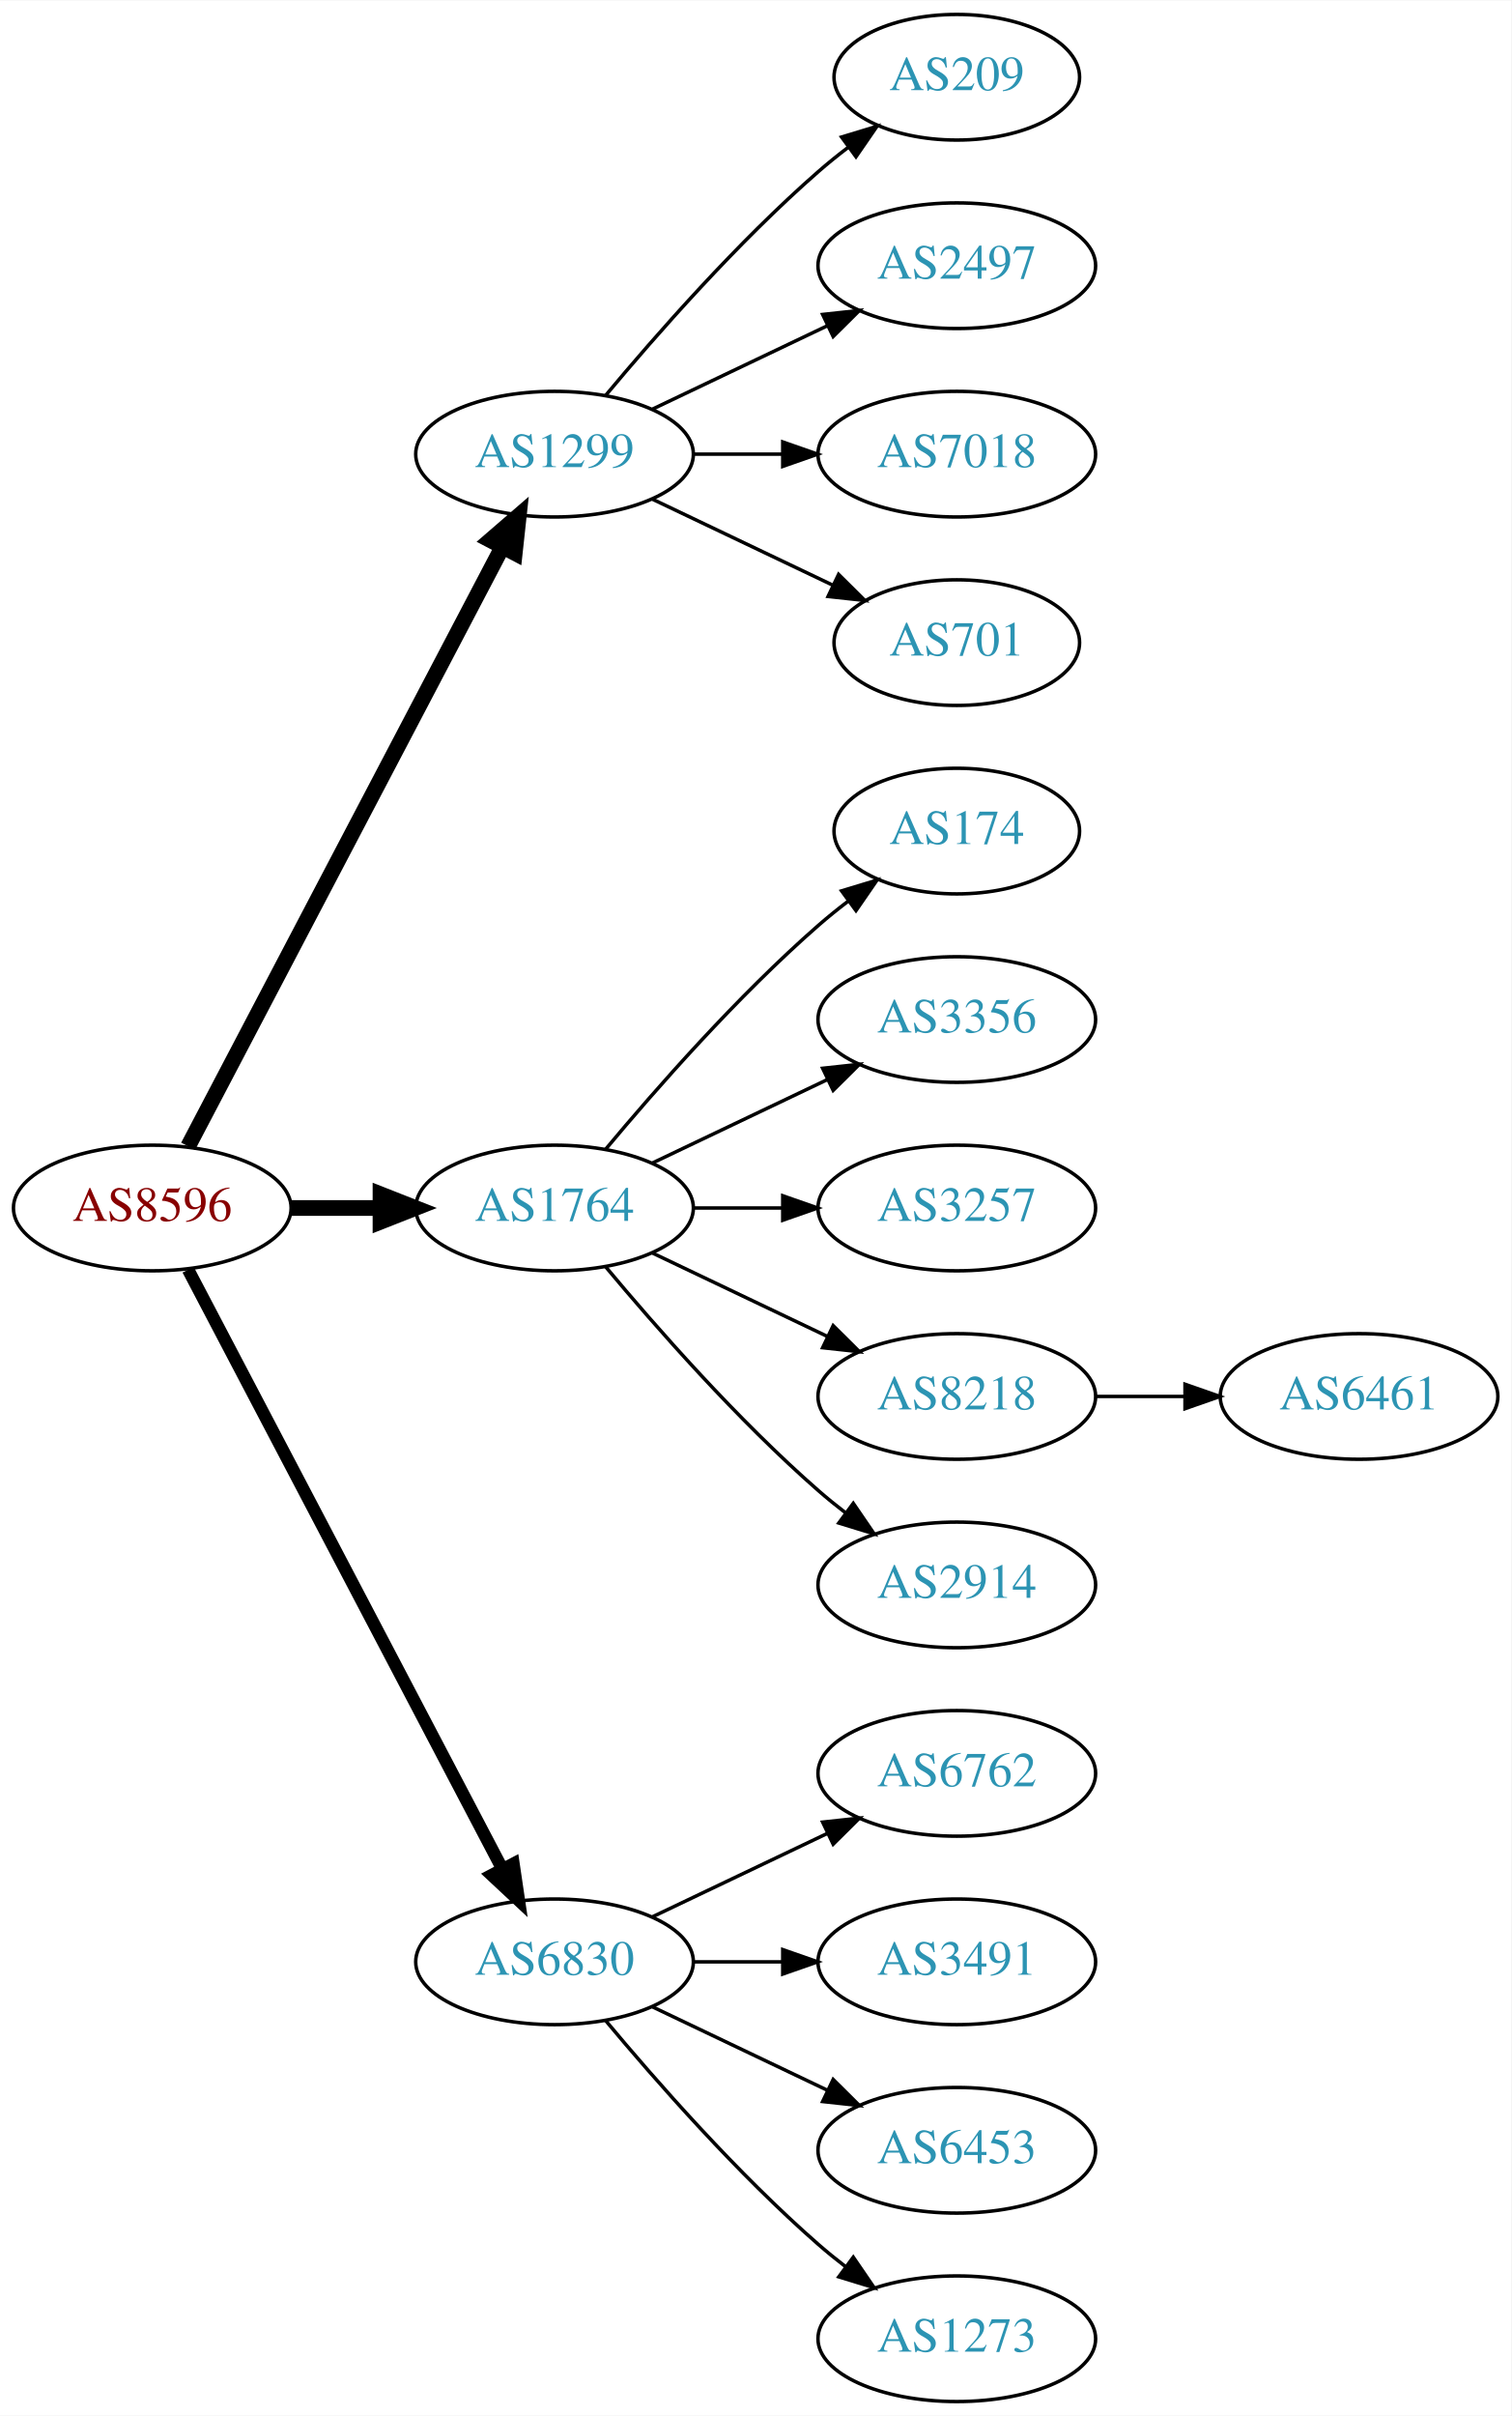
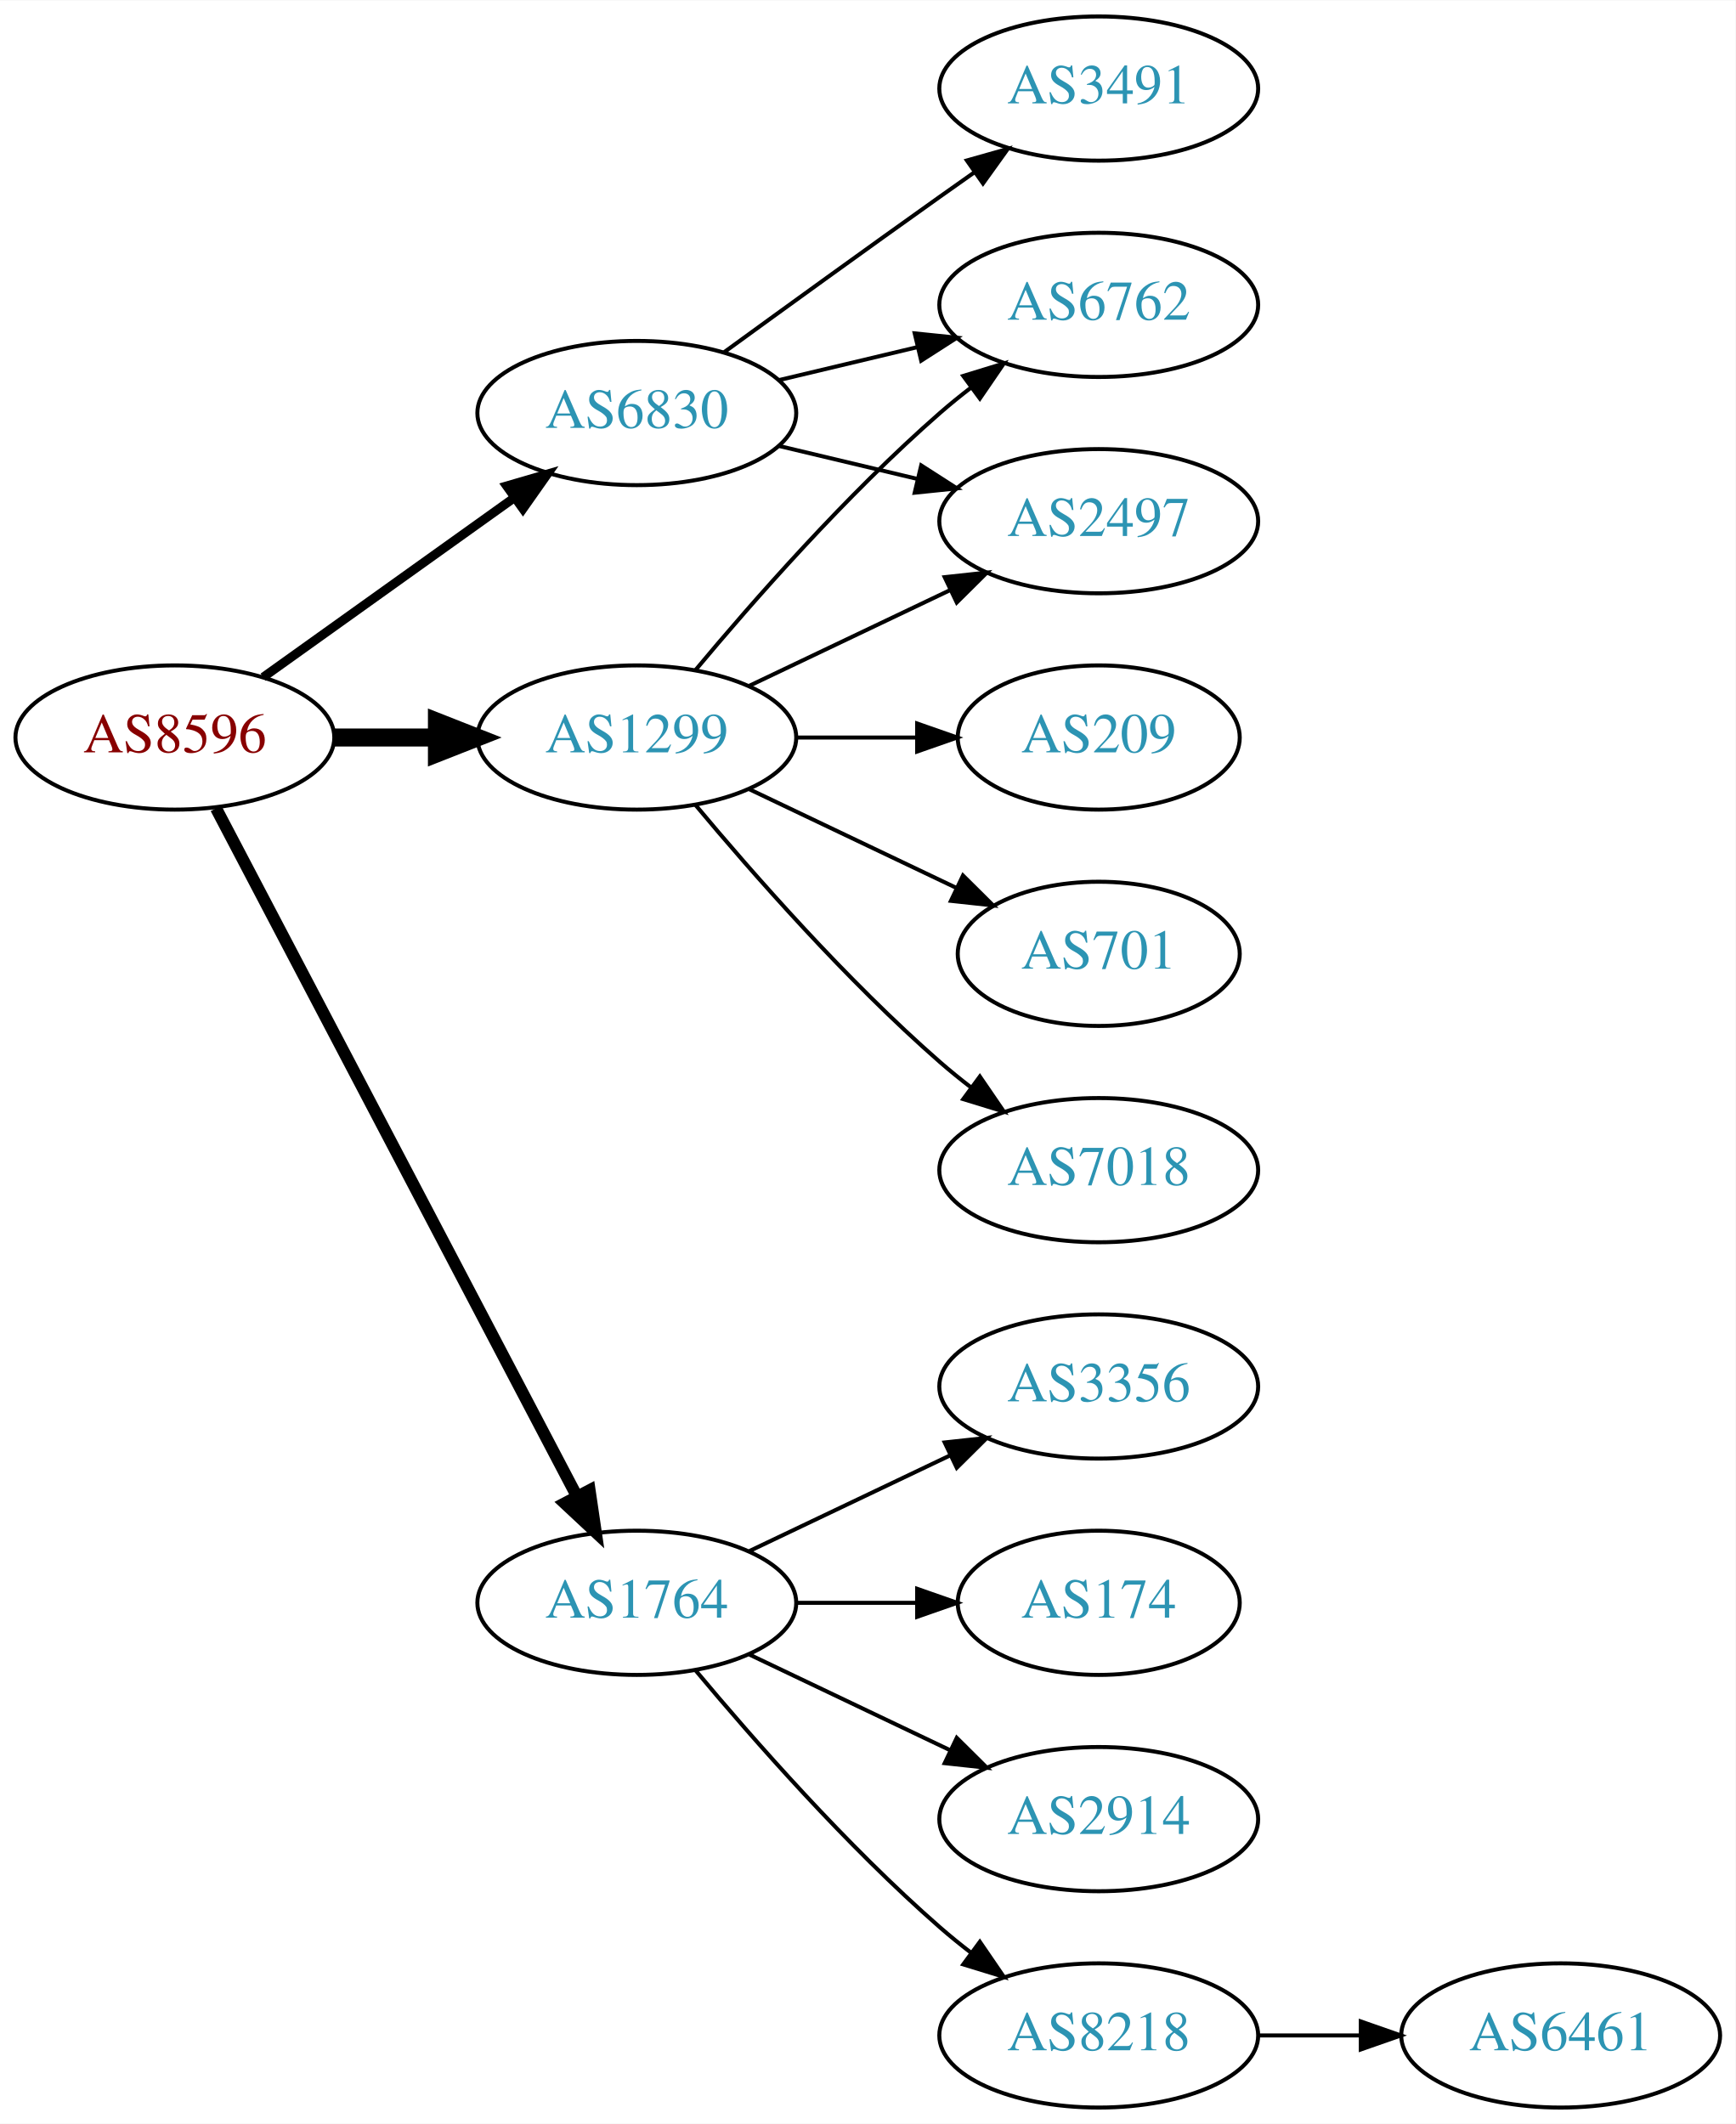
- <svg xmlns="http://www.w3.org/2000/svg" xmlns:xlink="http://www.w3.org/1999/xlink" width="433pt" height="692pt" viewBox="0.00 0.00 433.17 692.00">
-   <g id="graph0" class="graph" transform="scale(1 1) rotate(0) translate(4 688)">
-     <polygon fill="white" stroke="none" points="-4,4 -4,-688 429.172,-688 429.172,4 -4,4" />
+ <svg xmlns="http://www.w3.org/2000/svg" xmlns:xlink="http://www.w3.org/1999/xlink" width="433pt" height="530pt" viewBox="0.00 0.00 433.17 530.00">
+   <g id="graph0" class="graph" transform="scale(1 1) rotate(0) translate(4 526)">
+     <polygon fill="white" stroke="none" points="-4,4 -4,-526 429.172,-526 429.172,4 -4,4" />
    <g id="node1" class="node">
      <g id="a_node1">
        <a xlink:href="/asn/8596" xlink:title="AS8596 ~ hotze.com GmbH [AT]">
          <ellipse fill="#ffffff" stroke="black" cx="39.647" cy="-342" rx="39.794" ry="18" />
          <text text-anchor="middle" x="39.647" y="-338.3" font-family="Times,serif" font-size="14.00" fill="#880000">AS8596</text>
        </a>
      </g>
    </g>
    <g id="node2" class="node">
      <g id="a_node2">
        <a xlink:href="/asn/1299" xlink:title="AS1299 ~ Telia Carrier [EU]">
-           <ellipse fill="#ffffff" stroke="black" cx="154.939" cy="-558" rx="39.794" ry="18" />
-           <text text-anchor="middle" x="154.939" y="-554.3" font-family="Times,serif" font-size="14.00" fill="#2c94b3">AS1299</text>
+           <ellipse fill="#ffffff" stroke="black" cx="154.939" cy="-342" rx="39.794" ry="18" />
+           <text text-anchor="middle" x="154.939" y="-338.3" font-family="Times,serif" font-size="14.00" fill="#2c94b3">AS1299</text>
        </a>
      </g>
    </g>
    <g id="edge1" class="edge">
-       <path fill="none" stroke="black" stroke-width="4.5" d="M49.918,-359.676C69.759,-397.505 116.437,-486.499 139.923,-531.278" />
-       <polygon fill="black" stroke="black" stroke-width="4.5" points="136.567,-533.356 144.699,-540.383 143.541,-529.698 136.567,-533.356" />
+       <path fill="none" stroke="black" stroke-width="4.5" d="M79.319,-342C87.522,-342 96.286,-342 104.818,-342" />
+       <polygon fill="black" stroke="black" stroke-width="4.5" points="105.057,-345.938 115.057,-342 105.057,-338.063 105.057,-345.938" />
    </g>
    <g id="node3" class="node">
      <g id="a_node3">
        <a xlink:href="/asn/1764" xlink:title="AS1764 ~ NEXTLAYER-AS [AT]">
-           <ellipse fill="#ffffff" stroke="black" cx="154.939" cy="-342" rx="39.794" ry="18" />
-           <text text-anchor="middle" x="154.939" y="-338.3" font-family="Times,serif" font-size="14.00" fill="#2c94b3">AS1764</text>
+           <ellipse fill="#ffffff" stroke="black" cx="154.939" cy="-126" rx="39.794" ry="18" />
+           <text text-anchor="middle" x="154.939" y="-122.3" font-family="Times,serif" font-size="14.00" fill="#2c94b3">AS1764</text>
        </a>
      </g>
    </g>
    <g id="edge2" class="edge">
-       <path fill="none" stroke="black" stroke-width="4.5" d="M79.319,-342C87.522,-342 96.286,-342 104.818,-342" />
-       <polygon fill="black" stroke="black" stroke-width="4.5" points="105.057,-345.938 115.057,-342 105.057,-338.063 105.057,-345.938" />
+       <path fill="none" stroke="black" stroke-width="3" d="M49.918,-324.324C69.759,-286.495 116.437,-197.501 139.923,-152.722" />
+       <polygon fill="black" stroke="black" stroke-width="3" points="143.154,-154.099 144.699,-143.617 136.955,-150.848 143.154,-154.099" />
    </g>
    <g id="node4" class="node">
      <g id="a_node4">
        <a xlink:href="/asn/6830" xlink:title="AS6830 ~ LGI-UPC [AT]">
-           <ellipse fill="#ffffff" stroke="black" cx="154.939" cy="-126" rx="39.794" ry="18" />
-           <text text-anchor="middle" x="154.939" y="-122.3" font-family="Times,serif" font-size="14.00" fill="#2c94b3">AS6830</text>
+           <ellipse fill="#ffffff" stroke="black" cx="154.939" cy="-423" rx="39.794" ry="18" />
+           <text text-anchor="middle" x="154.939" y="-419.3" font-family="Times,serif" font-size="14.00" fill="#2c94b3">AS6830</text>
        </a>
      </g>
    </g>
    <g id="edge3" class="edge">
-       <path fill="none" stroke="black" stroke-width="3.6" d="M49.918,-324.324C69.759,-286.495 116.437,-197.501 139.923,-152.722" />
-       <polygon fill="black" stroke="black" stroke-width="3.6" points="143.154,-154.099 144.699,-143.617 136.955,-150.848 143.154,-154.099" />
+       <path fill="none" stroke="black" stroke-width="2.25" d="M61.691,-357.046C79.305,-369.639 104.643,-387.755 124.309,-401.816" />
+       <polygon fill="black" stroke="black" stroke-width="2.25" points="122.453,-404.791 132.624,-407.76 126.525,-399.097 122.453,-404.791" />
    </g>
    <g id="node5" class="node">
      <g id="a_node5">
-         <a xlink:href="/asn/209" xlink:title="AS209 ~ CenturyLink Communications, LLC [US]">
-           <ellipse fill="#ffffff" stroke="black" cx="270.232" cy="-666" rx="35.194" ry="18" />
-           <text text-anchor="middle" x="270.232" y="-662.3" font-family="Times,serif" font-size="14.00" fill="#2c94b3">AS209</text>
+         <a xlink:href="/asn/6762" xlink:title="AS6762 ~ TELECOM ITALIA SPARKLE S.p.A. [IT]">
+           <ellipse fill="#ffffff" stroke="black" cx="270.232" cy="-450" rx="39.794" ry="18" />
+           <text text-anchor="middle" x="270.232" y="-446.3" font-family="Times,serif" font-size="14.00" fill="#2c94b3">AS6762</text>
        </a>
      </g>
    </g>
    <g id="edge4" class="edge">
-       <path fill="none" stroke="black" d="M169.569,-574.817C183.852,-591.929 207.398,-618.745 230.586,-639 233.256,-641.332 236.128,-643.648 239.059,-645.886" />
-       <polygon fill="black" stroke="black" points="237.209,-648.87 247.35,-651.939 241.337,-643.216 237.209,-648.87" />
+       <path fill="none" stroke="black" d="M169.569,-358.817C183.852,-375.929 207.398,-402.745 230.586,-423 233.052,-425.154 235.69,-427.294 238.388,-429.372" />
+       <polygon fill="black" stroke="black" points="236.413,-432.264 246.542,-435.37 240.561,-426.625 236.413,-432.264" />
    </g>
    <g id="node6" class="node">
      <g id="a_node6">
-         <a xlink:href="/asn/2497" xlink:title="AS2497 ~ Internet Initiative Japan Inc. [JP]">
-           <ellipse fill="#ffffff" stroke="black" cx="270.232" cy="-612" rx="39.794" ry="18" />
-           <text text-anchor="middle" x="270.232" y="-608.3" font-family="Times,serif" font-size="14.00" fill="#2c94b3">AS2497</text>
+         <a xlink:href="/asn/209" xlink:title="AS209 ~ CenturyLink Communications, LLC [US]">
+           <ellipse fill="#ffffff" stroke="black" cx="270.232" cy="-342" rx="35.194" ry="18" />
+           <text text-anchor="middle" x="270.232" y="-338.3" font-family="Times,serif" font-size="14.00" fill="#2c94b3">AS209</text>
        </a>
      </g>
    </g>
    <g id="edge5" class="edge">
-       <path fill="none" stroke="black" d="M183.076,-570.934C198.07,-578.081 216.891,-587.052 233.114,-594.785" />
-       <polygon fill="black" stroke="black" points="231.784,-598.028 242.317,-599.171 234.796,-591.709 231.784,-598.028" />
+       <path fill="none" stroke="black" d="M194.612,-342C204.317,-342 214.808,-342 224.771,-342" />
+       <polygon fill="black" stroke="black" points="224.907,-345.5 234.907,-342 224.907,-338.5 224.907,-345.5" />
    </g>
    <g id="node7" class="node">
      <g id="a_node7">
-         <a xlink:href="/asn/7018" xlink:title="AS7018 ~ AT&amp;T Services, Inc. [US]">
-           <ellipse fill="#ffffff" stroke="black" cx="270.232" cy="-558" rx="39.794" ry="18" />
-           <text text-anchor="middle" x="270.232" y="-554.3" font-family="Times,serif" font-size="14.00" fill="#2c94b3">AS7018</text>
+         <a xlink:href="/asn/2497" xlink:title="AS2497 ~ Internet Initiative Japan Inc. [JP]">
+           <ellipse fill="#ffffff" stroke="black" cx="270.232" cy="-396" rx="39.794" ry="18" />
+           <text text-anchor="middle" x="270.232" y="-392.3" font-family="Times,serif" font-size="14.00" fill="#2c94b3">AS2497</text>
        </a>
      </g>
    </g>
    <g id="edge6" class="edge">
-       <path fill="none" stroke="black" d="M194.612,-558C202.815,-558 211.579,-558 220.111,-558" />
-       <polygon fill="black" stroke="black" points="220.35,-561.5 230.35,-558 220.35,-554.5 220.35,-561.5" />
+       <path fill="none" stroke="black" d="M183.076,-354.934C198.07,-362.081 216.891,-371.052 233.114,-378.785" />
+       <polygon fill="black" stroke="black" points="231.784,-382.028 242.317,-383.171 234.796,-375.709 231.784,-382.028" />
    </g>
    <g id="node8" class="node">
      <g id="a_node8">
        <a xlink:href="/asn/701" xlink:title="AS701 ~ UUNET [US]">
-           <ellipse fill="#ffffff" stroke="black" cx="270.232" cy="-504" rx="35.194" ry="18" />
-           <text text-anchor="middle" x="270.232" y="-500.3" font-family="Times,serif" font-size="14.00" fill="#2c94b3">AS701</text>
+           <ellipse fill="#ffffff" stroke="black" cx="270.232" cy="-288" rx="35.194" ry="18" />
+           <text text-anchor="middle" x="270.232" y="-284.3" font-family="Times,serif" font-size="14.00" fill="#2c94b3">AS701</text>
        </a>
      </g>
    </g>
    <g id="edge7" class="edge">
-       <path fill="none" stroke="black" d="M183.076,-545.066C198.508,-537.71 217.993,-528.423 234.528,-520.541" />
-       <polygon fill="black" stroke="black" points="236.349,-523.551 243.87,-516.089 233.337,-517.232 236.349,-523.551" />
+       <path fill="none" stroke="black" d="M183.076,-329.066C198.508,-321.71 217.993,-312.423 234.528,-304.541" />
+       <polygon fill="black" stroke="black" points="236.349,-307.551 243.87,-300.089 233.337,-301.232 236.349,-307.551" />
    </g>
    <g id="node9" class="node">
      <g id="a_node9">
-         <a xlink:href="/asn/174" xlink:title="AS174 ~ Cogent Communications [US]">
-           <ellipse fill="#ffffff" stroke="black" cx="270.232" cy="-450" rx="35.194" ry="18" />
-           <text text-anchor="middle" x="270.232" y="-446.3" font-family="Times,serif" font-size="14.00" fill="#2c94b3">AS174</text>
+         <a xlink:href="/asn/7018" xlink:title="AS7018 ~ AT&amp;T Services, Inc. [US]">
+           <ellipse fill="#ffffff" stroke="black" cx="270.232" cy="-234" rx="39.794" ry="18" />
+           <text text-anchor="middle" x="270.232" y="-230.3" font-family="Times,serif" font-size="14.00" fill="#2c94b3">AS7018</text>
        </a>
      </g>
    </g>
    <g id="edge8" class="edge">
-       <path fill="none" stroke="black" d="M169.569,-358.817C183.852,-375.929 207.398,-402.745 230.586,-423 233.256,-425.332 236.128,-427.648 239.059,-429.886" />
-       <polygon fill="black" stroke="black" points="237.209,-432.87 247.35,-435.939 241.337,-427.216 237.209,-432.87" />
+       <path fill="none" stroke="black" d="M169.569,-325.183C183.852,-308.071 207.398,-281.255 230.586,-261 233.052,-258.846 235.69,-256.706 238.388,-254.628" />
+       <polygon fill="black" stroke="black" points="240.561,-257.375 246.542,-248.63 236.413,-251.736 240.561,-257.375" />
    </g>
    <g id="node10" class="node">
      <g id="a_node10">
-         <a xlink:href="/asn/3356" xlink:title="AS3356 ~ Level 3 Parent, LLC [US]">
-           <ellipse fill="#ffffff" stroke="black" cx="270.232" cy="-396" rx="39.794" ry="18" />
-           <text text-anchor="middle" x="270.232" y="-392.3" font-family="Times,serif" font-size="14.00" fill="#2c94b3">AS3356</text>
+         <a xlink:href="/asn/2914" xlink:title="AS2914 ~ NTT America, Inc. [US]">
+           <ellipse fill="#ffffff" stroke="black" cx="270.232" cy="-72" rx="39.794" ry="18" />
+           <text text-anchor="middle" x="270.232" y="-68.3" font-family="Times,serif" font-size="14.00" fill="#2c94b3">AS2914</text>
        </a>
      </g>
    </g>
    <g id="edge9" class="edge">
-       <path fill="none" stroke="black" d="M183.076,-354.934C198.07,-362.081 216.891,-371.052 233.114,-378.785" />
-       <polygon fill="black" stroke="black" points="231.784,-382.028 242.317,-383.171 234.796,-375.709 231.784,-382.028" />
+       <path fill="none" stroke="black" d="M183.076,-113.066C198.07,-105.919 216.891,-96.948 233.114,-89.215" />
+       <polygon fill="black" stroke="black" points="234.796,-92.291 242.317,-84.829 231.784,-85.972 234.796,-92.291" />
    </g>
    <g id="node11" class="node">
      <g id="a_node11">
-         <a xlink:href="/asn/3257" xlink:title="AS3257 ~ GTT [DE]">
-           <ellipse fill="#ffffff" stroke="black" cx="270.232" cy="-342" rx="39.794" ry="18" />
-           <text text-anchor="middle" x="270.232" y="-338.3" font-family="Times,serif" font-size="14.00" fill="#2c94b3">AS3257</text>
+         <a xlink:href="/asn/8218" xlink:title="AS8218 ~ legacy Neotelecoms [FR]">
+           <ellipse fill="#ffffff" stroke="black" cx="270.232" cy="-18" rx="39.794" ry="18" />
+           <text text-anchor="middle" x="270.232" y="-14.3" font-family="Times,serif" font-size="14.00" fill="#2c94b3">AS8218</text>
        </a>
      </g>
    </g>
    <g id="edge10" class="edge">
-       <path fill="none" stroke="black" d="M194.612,-342C202.815,-342 211.579,-342 220.111,-342" />
-       <polygon fill="black" stroke="black" points="220.35,-345.5 230.35,-342 220.35,-338.5 220.35,-345.5" />
+       <path fill="none" stroke="black" d="M169.569,-109.183C183.852,-92.071 207.398,-65.255 230.586,-45 233.052,-42.846 235.69,-40.706 238.388,-38.628" />
+       <polygon fill="black" stroke="black" points="240.561,-41.375 246.542,-32.63 236.413,-35.736 240.561,-41.375" />
    </g>
    <g id="node12" class="node">
      <g id="a_node12">
-         <a xlink:href="/asn/8218" xlink:title="AS8218 ~ legacy Neotelecoms [FR]">
-           <ellipse fill="#ffffff" stroke="black" cx="270.232" cy="-288" rx="39.794" ry="18" />
-           <text text-anchor="middle" x="270.232" y="-284.3" font-family="Times,serif" font-size="14.00" fill="#2c94b3">AS8218</text>
+         <a xlink:href="/asn/3356" xlink:title="AS3356 ~ Level 3 Parent, LLC [US]">
+           <ellipse fill="#ffffff" stroke="black" cx="270.232" cy="-180" rx="39.794" ry="18" />
+           <text text-anchor="middle" x="270.232" y="-176.3" font-family="Times,serif" font-size="14.00" fill="#2c94b3">AS3356</text>
        </a>
      </g>
    </g>
    <g id="edge11" class="edge">
-       <path fill="none" stroke="black" d="M183.076,-329.066C198.07,-321.919 216.891,-312.948 233.114,-305.215" />
-       <polygon fill="black" stroke="black" points="234.796,-308.291 242.317,-300.829 231.784,-301.972 234.796,-308.291" />
+       <path fill="none" stroke="black" d="M183.076,-138.934C198.07,-146.081 216.891,-155.052 233.114,-162.785" />
+       <polygon fill="black" stroke="black" points="231.784,-166.028 242.317,-167.171 234.796,-159.709 231.784,-166.028" />
    </g>
    <g id="node13" class="node">
      <g id="a_node13">
-         <a xlink:href="/asn/2914" xlink:title="AS2914 ~ NTT America, Inc. [US]">
-           <ellipse fill="#ffffff" stroke="black" cx="270.232" cy="-234" rx="39.794" ry="18" />
-           <text text-anchor="middle" x="270.232" y="-230.3" font-family="Times,serif" font-size="14.00" fill="#2c94b3">AS2914</text>
+         <a xlink:href="/asn/174" xlink:title="AS174 ~ Cogent Communications [US]">
+           <ellipse fill="#ffffff" stroke="black" cx="270.232" cy="-126" rx="35.194" ry="18" />
+           <text text-anchor="middle" x="270.232" y="-122.3" font-family="Times,serif" font-size="14.00" fill="#2c94b3">AS174</text>
        </a>
      </g>
    </g>
    <g id="edge12" class="edge">
-       <path fill="none" stroke="black" d="M169.569,-325.183C183.852,-308.071 207.398,-281.255 230.586,-261 233.052,-258.846 235.69,-256.706 238.388,-254.628" />
-       <polygon fill="black" stroke="black" points="240.561,-257.375 246.542,-248.63 236.413,-251.736 240.561,-257.375" />
+       <path fill="none" stroke="black" d="M194.612,-126C204.317,-126 214.808,-126 224.771,-126" />
+       <polygon fill="black" stroke="black" points="224.907,-129.5 234.907,-126 224.907,-122.5 224.907,-129.5" />
+     </g>
+     <g id="edge16" class="edge">
+       <path fill="none" stroke="black" d="M190.547,-431.248C201.418,-433.838 213.572,-436.735 225.015,-439.462" />
+       <polygon fill="black" stroke="black" points="224.298,-442.889 234.837,-441.803 225.921,-436.08 224.298,-442.889" />
+     </g>
+     <g id="edge14" class="edge">
+       <path fill="none" stroke="black" d="M190.547,-414.752C201.418,-412.162 213.572,-409.265 225.015,-406.538" />
+       <polygon fill="black" stroke="black" points="225.921,-409.92 234.837,-404.197 224.298,-403.111 225.921,-409.92" />
    </g>
    <g id="node15" class="node">
      <g id="a_node15">
-         <a xlink:href="/asn/6762" xlink:title="AS6762 ~ TELECOM ITALIA SPARKLE S.p.A. [IT]">
-           <ellipse fill="#ffffff" stroke="black" cx="270.232" cy="-180" rx="39.794" ry="18" />
-           <text text-anchor="middle" x="270.232" y="-176.3" font-family="Times,serif" font-size="14.00" fill="#2c94b3">AS6762</text>
-         </a>
-       </g>
-     </g>
-     <g id="edge14" class="edge">
-       <path fill="none" stroke="black" d="M183.076,-138.934C198.07,-146.081 216.891,-155.052 233.114,-162.785" />
-       <polygon fill="black" stroke="black" points="231.784,-166.028 242.317,-167.171 234.796,-159.709 231.784,-166.028" />
-     </g>
-     <g id="node16" class="node">
-       <g id="a_node16">
        <a xlink:href="/asn/3491" xlink:title="AS3491 ~ PCCW Global, Inc. [US]">
-           <ellipse fill="#ffffff" stroke="black" cx="270.232" cy="-126" rx="39.794" ry="18" />
-           <text text-anchor="middle" x="270.232" y="-122.3" font-family="Times,serif" font-size="14.00" fill="#2c94b3">AS3491</text>
+           <ellipse fill="#ffffff" stroke="black" cx="270.232" cy="-504" rx="39.794" ry="18" />
+           <text text-anchor="middle" x="270.232" y="-500.3" font-family="Times,serif" font-size="14.00" fill="#2c94b3">AS3491</text>
        </a>
      </g>
    </g>
    <g id="edge15" class="edge">
-       <path fill="none" stroke="black" d="M194.612,-126C202.815,-126 211.579,-126 220.111,-126" />
-       <polygon fill="black" stroke="black" points="220.35,-129.5 230.35,-126 220.35,-122.5 220.35,-129.5" />
-     </g>
-     <g id="node17" class="node">
-       <g id="a_node17">
-         <a xlink:href="/asn/6453" xlink:title="AS6453 ~ TATA COMMUNICATIONS (AMERICA) INC [US]">
-           <ellipse fill="#ffffff" stroke="black" cx="270.232" cy="-72" rx="39.794" ry="18" />
-           <text text-anchor="middle" x="270.232" y="-68.3" font-family="Times,serif" font-size="14.00" fill="#2c94b3">AS6453</text>
-         </a>
-       </g>
-     </g>
-     <g id="edge16" class="edge">
-       <path fill="none" stroke="black" d="M183.076,-113.066C198.07,-105.919 216.891,-96.948 233.114,-89.215" />
-       <polygon fill="black" stroke="black" points="234.796,-92.291 242.317,-84.829 231.784,-85.972 234.796,-92.291" />
-     </g>
-     <g id="node18" class="node">
-       <g id="a_node18">
-         <a xlink:href="/asn/1273" xlink:title="AS1273 ~ Vodafone Group PLC [EU]">
-           <ellipse fill="#ffffff" stroke="black" cx="270.232" cy="-18" rx="39.794" ry="18" />
-           <text text-anchor="middle" x="270.232" y="-14.3" font-family="Times,serif" font-size="14.00" fill="#2c94b3">AS1273</text>
-         </a>
-       </g>
-     </g>
-     <g id="edge17" class="edge">
-       <path fill="none" stroke="black" d="M169.569,-109.183C183.852,-92.071 207.398,-65.255 230.586,-45 233.052,-42.846 235.69,-40.706 238.388,-38.628" />
-       <polygon fill="black" stroke="black" points="240.561,-41.375 246.542,-32.63 236.413,-35.736 240.561,-41.375" />
+       <path fill="none" stroke="black" d="M176.788,-438.222C191.722,-449.091 212.335,-464.025 230.586,-477 233.406,-479.005 236.349,-481.085 239.297,-483.159" />
+       <polygon fill="black" stroke="black" points="237.325,-486.05 247.522,-488.926 241.344,-480.319 237.325,-486.05" />
    </g>
    <g id="node14" class="node">
      <g id="a_node14">
        <a xlink:href="/asn/6461" xlink:title="AS6461 ~ Zayo Bandwidth [US]">
-           <ellipse fill="#ffffff" stroke="black" cx="385.525" cy="-288" rx="39.794" ry="18" />
-           <text text-anchor="middle" x="385.525" y="-284.3" font-family="Times,serif" font-size="14.00" fill="#2c94b3">AS6461</text>
+           <ellipse fill="#ffffff" stroke="black" cx="385.525" cy="-18" rx="39.794" ry="18" />
+           <text text-anchor="middle" x="385.525" y="-14.3" font-family="Times,serif" font-size="14.00" fill="#2c94b3">AS6461</text>
        </a>
      </g>
    </g>
    <g id="edge13" class="edge">
-       <path fill="none" stroke="black" d="M309.905,-288C318.108,-288 326.872,-288 335.404,-288" />
-       <polygon fill="black" stroke="black" points="335.643,-291.5 345.643,-288 335.643,-284.5 335.643,-291.5" />
+       <path fill="none" stroke="black" d="M309.905,-18C318.108,-18 326.872,-18 335.404,-18" />
+       <polygon fill="black" stroke="black" points="335.643,-21.5 345.643,-18 335.643,-14.5 335.643,-21.5" />
    </g>
  </g>
</svg>
